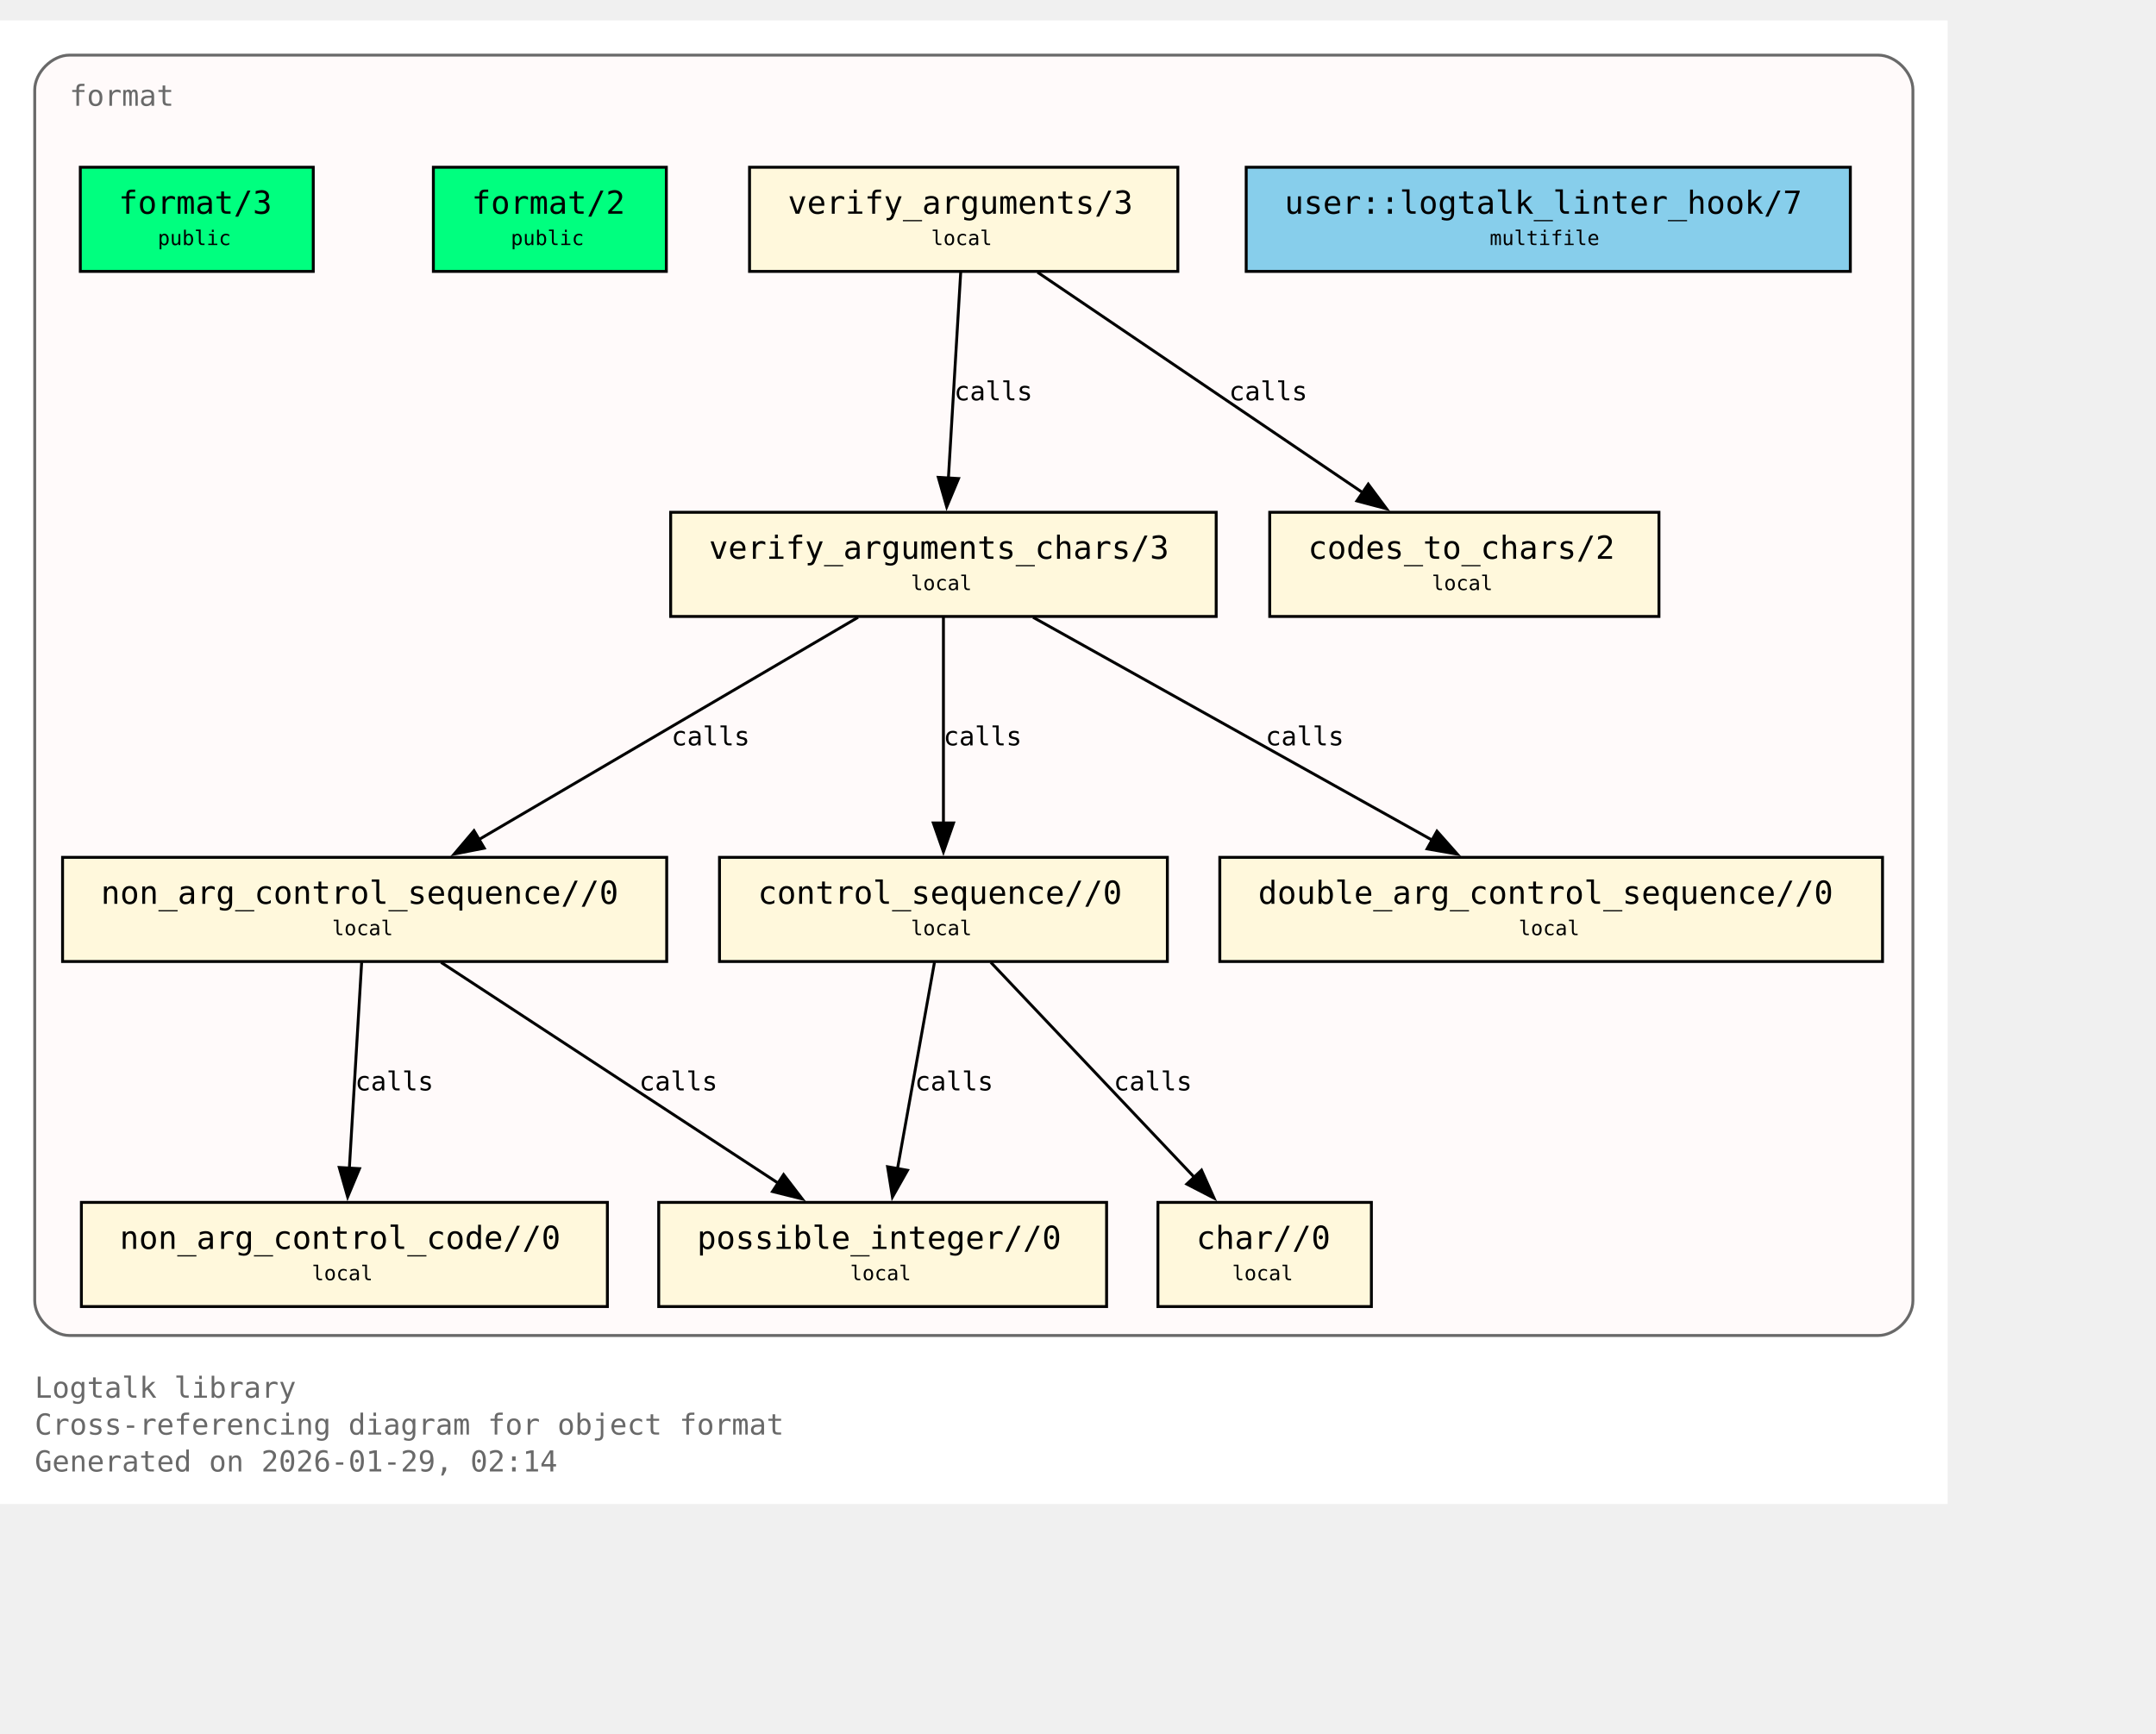
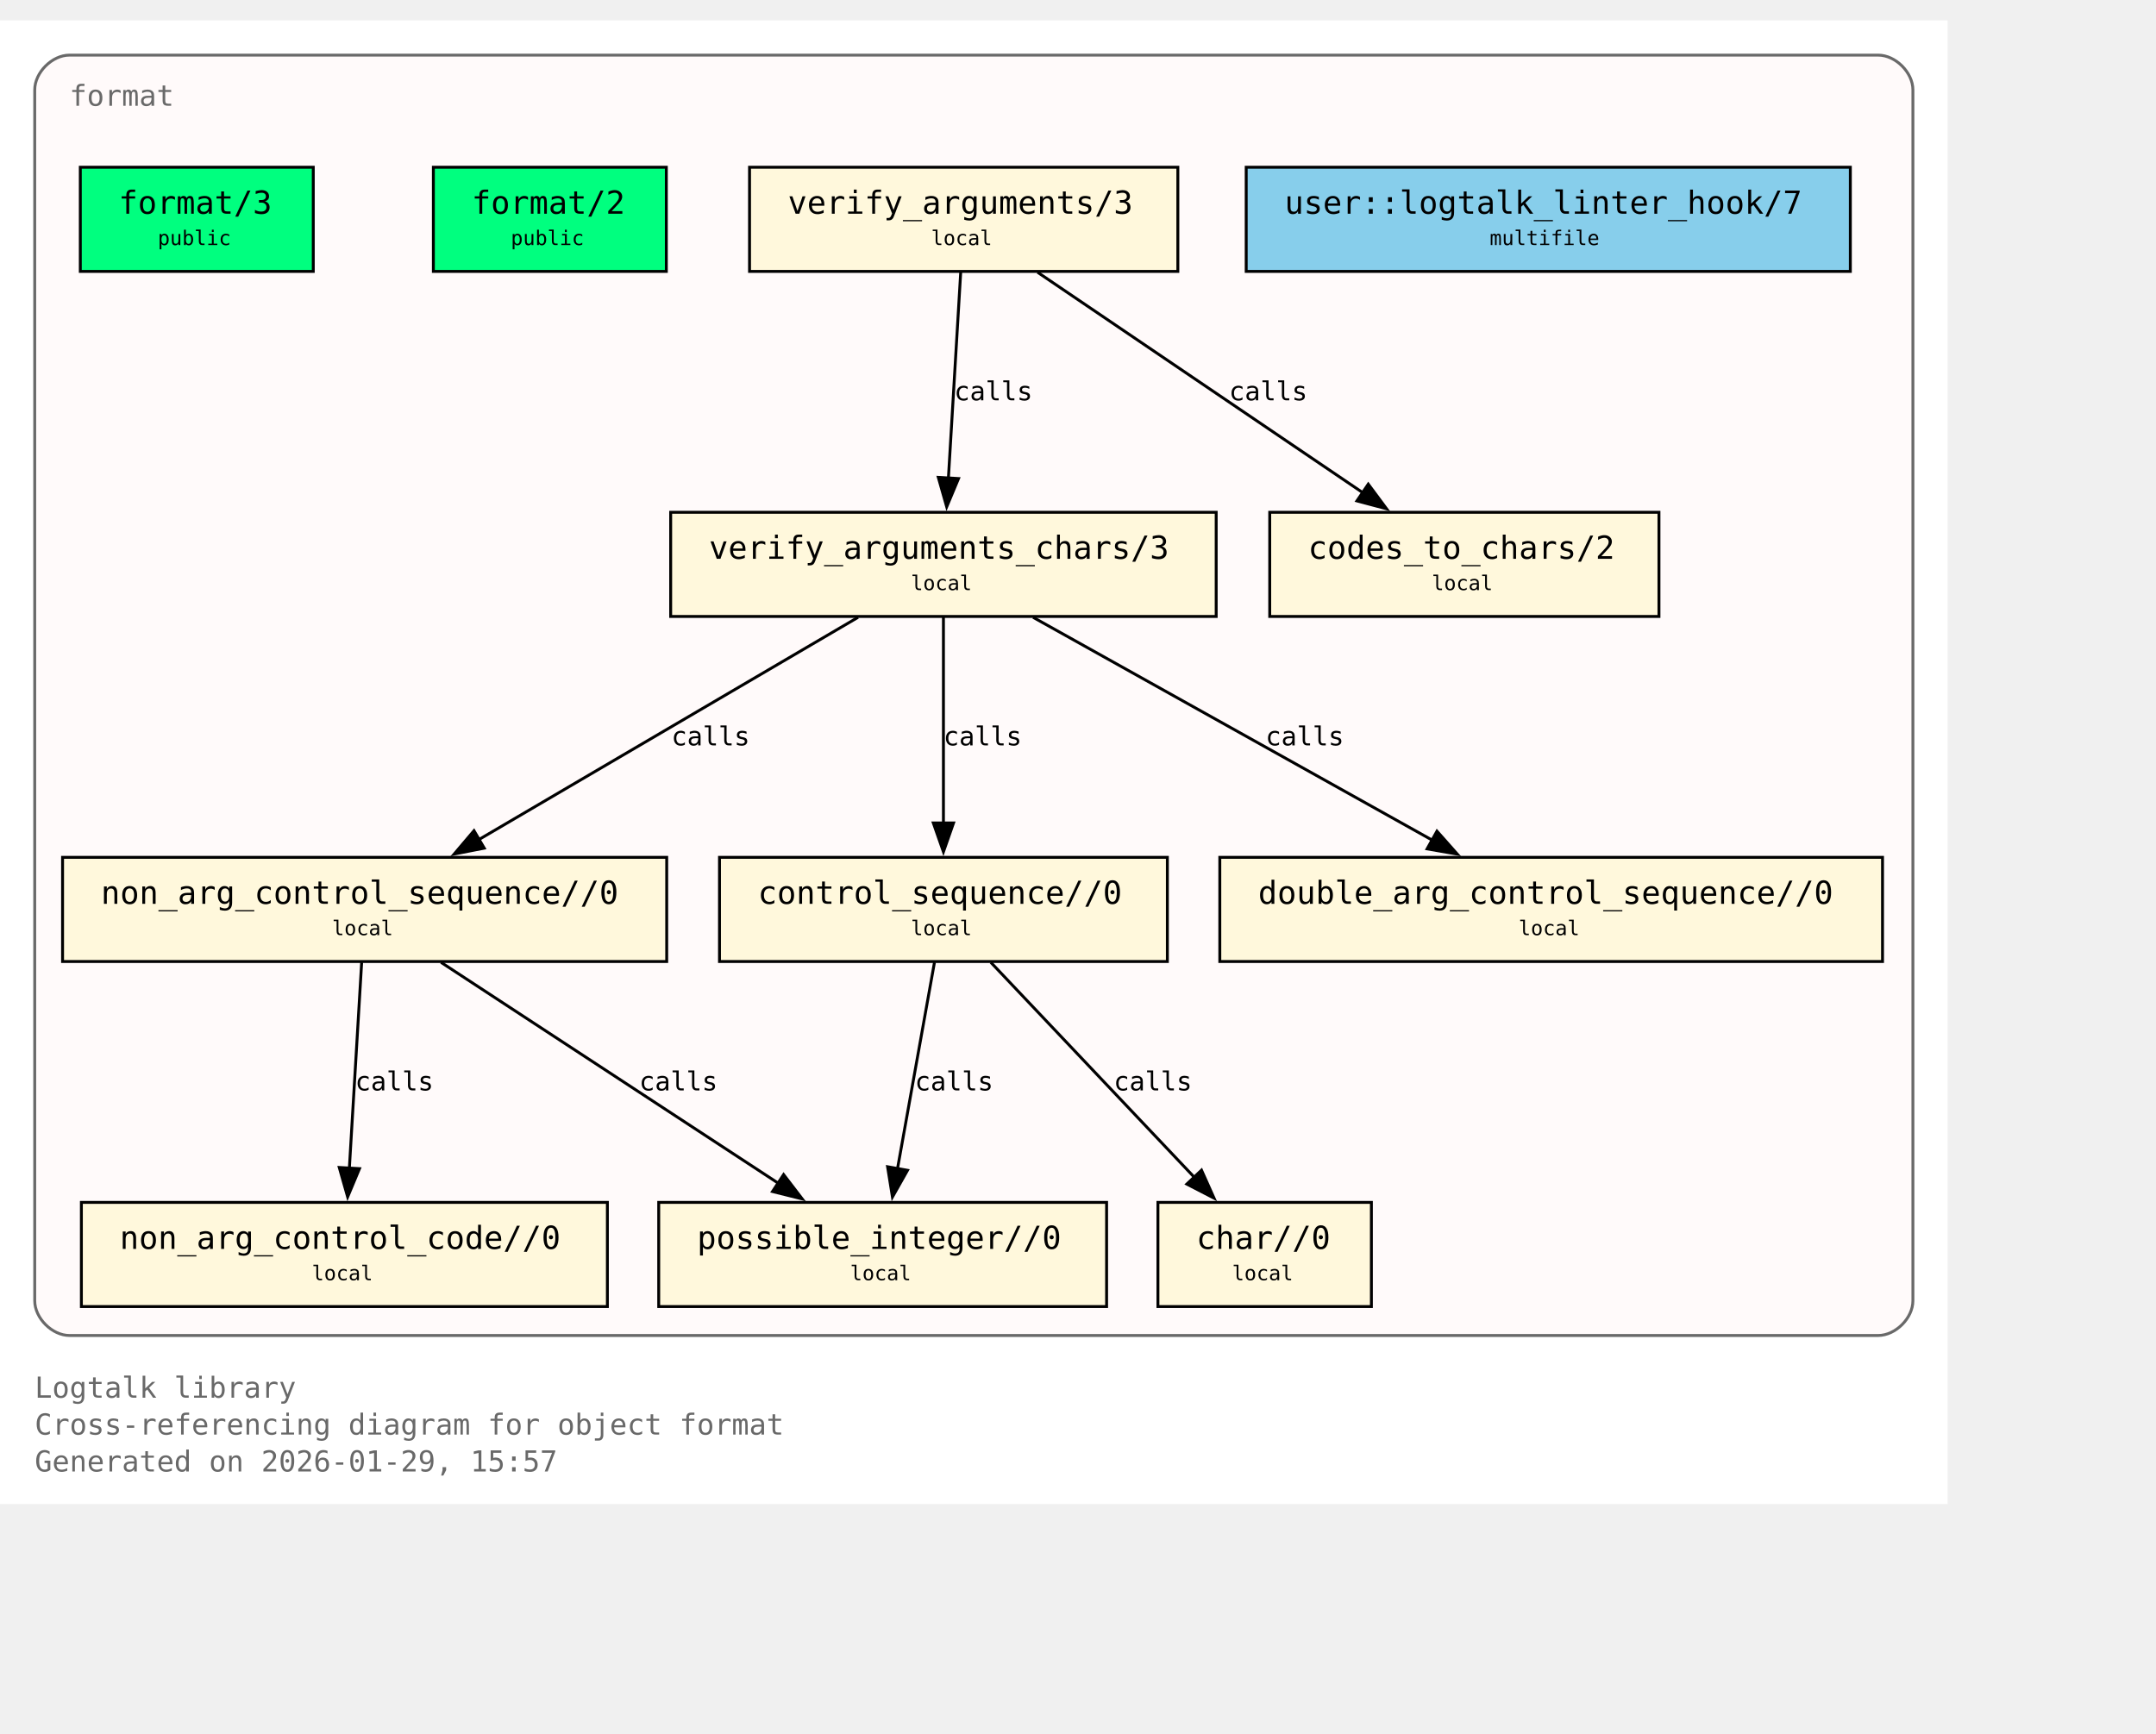
<svg xmlns="http://www.w3.org/2000/svg" xmlns:xlink="http://www.w3.org/1999/xlink" width="817pt" height="657pt" viewBox="72.00 72.00 745.00 585.00">
  <g id="graph0" class="graph" transform="scale(1 1) rotate(0) translate(76 580.75)">
    <polygon fill="white" stroke="none" points="-4,4 -4,-508.75 669,-508.75 669,4 -4,4" />
    <text xml:space="preserve" text-anchor="start" x="8" y="-32.75" font-family="Monospace" font-size="10.00" fill="dimgray">Logtalk library</text>
    <text xml:space="preserve" text-anchor="start" x="8" y="-20" font-family="Monospace" font-size="10.00" fill="dimgray">Cross-referencing diagram for object format</text>
-     <text xml:space="preserve" text-anchor="start" x="8" y="-7.25" font-family="Monospace" font-size="10.00" fill="dimgray">Generated on 2026-01-29, 02:14</text>
+     <text xml:space="preserve" text-anchor="start" x="8" y="-7.25" font-family="Monospace" font-size="10.00" fill="dimgray">Generated on 2026-01-29, 15:57</text>
    <g id="clust1" class="cluster">
      <g id="a_clust1">
        <a xlink:title="format">
          <path fill="snow" stroke="dimgray" d="M20,-54.25C20,-54.25 645,-54.25 645,-54.25 651,-54.25 657,-60.25 657,-66.25 657,-66.25 657,-484.75 657,-484.75 657,-490.75 651,-496.75 645,-496.75 645,-496.75 20,-496.75 20,-496.75 14,-496.75 8,-490.75 8,-484.75 8,-484.75 8,-66.25 8,-66.25 8,-60.25 14,-54.25 20,-54.25" />
          <g id="a_clust1_0">
-             <a xlink:href="https://github.com/LogtalkDotOrg/logtalk3/tree/c21999567d5bd5bf779e63e1a4f31bb5a6e154be/library/format/format.lgt#L22" xlink:title="https://github.com/LogtalkDotOrg/logtalk3/tree/c21999567d5bd5bf779e63e1a4f31bb5a6e154be/library/format/format.lgt#L22">
+             <a xlink:href="https://github.com/LogtalkDotOrg/logtalk3/tree/8223d03b9fcb607bd5b9c8ea166f026d4c64355a/library/format/format.lgt#L22" xlink:title="https://github.com/LogtalkDotOrg/logtalk3/tree/8223d03b9fcb607bd5b9c8ea166f026d4c64355a/library/format/format.lgt#L22">
              <text xml:space="preserve" text-anchor="start" x="20" y="-479.25" font-family="Monospace" font-size="10.00" fill="dimgray">format</text>
            </a>
          </g>
        </a>
      </g>
    </g>
    <g id="node1" class="node">
      <polygon fill="springgreen" stroke="black" points="104.25,-458 23.75,-458 23.75,-422 104.25,-422 104.25,-458" />
      <text xml:space="preserve" text-anchor="start" x="31.75" y="-442.7" font-family="Monospace" font-size="9.00"> </text>
      <g id="a_node1_1">
-         <a xlink:href="https://github.com/LogtalkDotOrg/logtalk3/tree/c21999567d5bd5bf779e63e1a4f31bb5a6e154be/library/format/format.lgt#L31" xlink:title="https://github.com/LogtalkDotOrg/logtalk3/tree/c21999567d5bd5bf779e63e1a4f31bb5a6e154be/library/format/format.lgt#L31">
+         <a xlink:href="https://github.com/LogtalkDotOrg/logtalk3/tree/8223d03b9fcb607bd5b9c8ea166f026d4c64355a/library/format/format.lgt#L31" xlink:title="https://github.com/LogtalkDotOrg/logtalk3/tree/8223d03b9fcb607bd5b9c8ea166f026d4c64355a/library/format/format.lgt#L31">
          <text xml:space="preserve" text-anchor="start" x="37" y="-441.93" font-family="Monospace" font-size="11.00">format/3</text>
        </a>
      </g>
      <text xml:space="preserve" text-anchor="start" x="91" y="-442.7" font-family="Monospace" font-size="9.00"> </text>
      <text xml:space="preserve" text-anchor="start" x="31.75" y="-430.32" font-family="Monospace" font-size="9.00"> </text>
      <text xml:space="preserve" text-anchor="start" x="50.5" y="-431.1" font-family="Monospace" font-size="7.00">public</text>
      <text xml:space="preserve" text-anchor="start" x="91" y="-430.32" font-family="Monospace" font-size="9.00"> </text>
    </g>
    <g id="node2" class="node">
      <polygon fill="springgreen" stroke="black" points="226.25,-458 145.75,-458 145.75,-422 226.25,-422 226.25,-458" />
      <text xml:space="preserve" text-anchor="start" x="153.75" y="-442.7" font-family="Monospace" font-size="9.00"> </text>
      <g id="a_node2_2">
-         <a xlink:href="https://github.com/LogtalkDotOrg/logtalk3/tree/c21999567d5bd5bf779e63e1a4f31bb5a6e154be/library/format/format.lgt#L40" xlink:title="https://github.com/LogtalkDotOrg/logtalk3/tree/c21999567d5bd5bf779e63e1a4f31bb5a6e154be/library/format/format.lgt#L40">
+         <a xlink:href="https://github.com/LogtalkDotOrg/logtalk3/tree/8223d03b9fcb607bd5b9c8ea166f026d4c64355a/library/format/format.lgt#L40" xlink:title="https://github.com/LogtalkDotOrg/logtalk3/tree/8223d03b9fcb607bd5b9c8ea166f026d4c64355a/library/format/format.lgt#L40">
          <text xml:space="preserve" text-anchor="start" x="159" y="-441.93" font-family="Monospace" font-size="11.00">format/2</text>
        </a>
      </g>
      <text xml:space="preserve" text-anchor="start" x="213" y="-442.7" font-family="Monospace" font-size="9.00"> </text>
      <text xml:space="preserve" text-anchor="start" x="153.75" y="-430.32" font-family="Monospace" font-size="9.00"> </text>
      <text xml:space="preserve" text-anchor="start" x="172.5" y="-431.1" font-family="Monospace" font-size="7.00">public</text>
      <text xml:space="preserve" text-anchor="start" x="213" y="-430.32" font-family="Monospace" font-size="9.00"> </text>
    </g>
    <g id="node3" class="node">
      <polygon fill="cornsilk" stroke="black" points="403,-458 255,-458 255,-422 403,-422 403,-458" />
      <text xml:space="preserve" text-anchor="start" x="263" y="-442.7" font-family="Monospace" font-size="9.00"> </text>
      <g id="a_node3_3">
-         <a xlink:href="https://github.com/LogtalkDotOrg/logtalk3/tree/c21999567d5bd5bf779e63e1a4f31bb5a6e154be/library/format/format.lgt#L123" xlink:title="https://github.com/LogtalkDotOrg/logtalk3/tree/c21999567d5bd5bf779e63e1a4f31bb5a6e154be/library/format/format.lgt#L123">
+         <a xlink:href="https://github.com/LogtalkDotOrg/logtalk3/tree/8223d03b9fcb607bd5b9c8ea166f026d4c64355a/library/format/format.lgt#L123" xlink:title="https://github.com/LogtalkDotOrg/logtalk3/tree/8223d03b9fcb607bd5b9c8ea166f026d4c64355a/library/format/format.lgt#L123">
          <text xml:space="preserve" text-anchor="start" x="268.25" y="-441.93" font-family="Monospace" font-size="11.00">verify_arguments/3</text>
        </a>
      </g>
      <text xml:space="preserve" text-anchor="start" x="389.75" y="-442.7" font-family="Monospace" font-size="9.00"> </text>
      <text xml:space="preserve" text-anchor="start" x="263" y="-430.32" font-family="Monospace" font-size="9.00"> </text>
      <text xml:space="preserve" text-anchor="start" x="317.75" y="-431.1" font-family="Monospace" font-size="7.00">local</text>
      <text xml:space="preserve" text-anchor="start" x="389.75" y="-430.32" font-family="Monospace" font-size="9.00"> </text>
    </g>
    <g id="node4" class="node">
      <polygon fill="cornsilk" stroke="black" points="416.25,-338.75 227.75,-338.75 227.75,-302.75 416.25,-302.75 416.25,-338.75" />
      <text xml:space="preserve" text-anchor="start" x="235.75" y="-323.45" font-family="Monospace" font-size="9.00"> </text>
      <g id="a_node4_4">
-         <a xlink:href="https://github.com/LogtalkDotOrg/logtalk3/tree/c21999567d5bd5bf779e63e1a4f31bb5a6e154be/library/format/format.lgt#L140" xlink:title="https://github.com/LogtalkDotOrg/logtalk3/tree/c21999567d5bd5bf779e63e1a4f31bb5a6e154be/library/format/format.lgt#L140">
+         <a xlink:href="https://github.com/LogtalkDotOrg/logtalk3/tree/8223d03b9fcb607bd5b9c8ea166f026d4c64355a/library/format/format.lgt#L140" xlink:title="https://github.com/LogtalkDotOrg/logtalk3/tree/8223d03b9fcb607bd5b9c8ea166f026d4c64355a/library/format/format.lgt#L140">
          <text xml:space="preserve" text-anchor="start" x="241" y="-322.68" font-family="Monospace" font-size="11.00">verify_arguments_chars/3</text>
        </a>
      </g>
      <text xml:space="preserve" text-anchor="start" x="403" y="-323.45" font-family="Monospace" font-size="9.00"> </text>
      <text xml:space="preserve" text-anchor="start" x="235.75" y="-311.07" font-family="Monospace" font-size="9.00"> </text>
      <text xml:space="preserve" text-anchor="start" x="310.75" y="-311.85" font-family="Monospace" font-size="7.00">local</text>
      <text xml:space="preserve" text-anchor="start" x="403" y="-311.07" font-family="Monospace" font-size="9.00"> </text>
    </g>
    <g id="edge1" class="edge">
      <g id="a_edge1">
-         <a xlink:href="https://github.com/LogtalkDotOrg/logtalk3/tree/c21999567d5bd5bf779e63e1a4f31bb5a6e154be/library/format/format.lgt#L127" xlink:title="calls">
+         <a xlink:href="https://github.com/LogtalkDotOrg/logtalk3/tree/8223d03b9fcb607bd5b9c8ea166f026d4c64355a/library/format/format.lgt#L127" xlink:title="calls">
          <path fill="none" stroke="black" d="M327.97,-421.7C326.85,-403 325.05,-372.87 323.72,-350.58" />
          <polygon fill="black" stroke="black" points="327.22,-350.41 323.13,-340.63 320.23,-350.82 327.22,-350.41" />
        </a>
      </g>
      <g id="a_edge1-label">
-         <a xlink:href="https://github.com/LogtalkDotOrg/logtalk3/tree/c21999567d5bd5bf779e63e1a4f31bb5a6e154be/library/format/format.lgt#L127" xlink:title="https://github.com/LogtalkDotOrg/logtalk3/tree/c21999567d5bd5bf779e63e1a4f31bb5a6e154be/library/format/format.lgt#L127">
+         <a xlink:href="https://github.com/LogtalkDotOrg/logtalk3/tree/8223d03b9fcb607bd5b9c8ea166f026d4c64355a/library/format/format.lgt#L127" xlink:title="https://github.com/LogtalkDotOrg/logtalk3/tree/8223d03b9fcb607bd5b9c8ea166f026d4c64355a/library/format/format.lgt#L127">
          <text xml:space="preserve" text-anchor="start" x="325.71" y="-377.45" font-family="Monospace" font-size="9.00">calls</text>
        </a>
      </g>
    </g>
    <g id="node11" class="node">
      <polygon fill="cornsilk" stroke="black" points="569.25,-338.75 434.75,-338.75 434.75,-302.75 569.25,-302.75 569.25,-338.75" />
      <text xml:space="preserve" text-anchor="start" x="442.75" y="-323.45" font-family="Monospace" font-size="9.00"> </text>
      <g id="a_node11_5">
-         <a xlink:href="https://github.com/LogtalkDotOrg/logtalk3/tree/c21999567d5bd5bf779e63e1a4f31bb5a6e154be/library/format/format.lgt#L193" xlink:title="https://github.com/LogtalkDotOrg/logtalk3/tree/c21999567d5bd5bf779e63e1a4f31bb5a6e154be/library/format/format.lgt#L193">
+         <a xlink:href="https://github.com/LogtalkDotOrg/logtalk3/tree/8223d03b9fcb607bd5b9c8ea166f026d4c64355a/library/format/format.lgt#L193" xlink:title="https://github.com/LogtalkDotOrg/logtalk3/tree/8223d03b9fcb607bd5b9c8ea166f026d4c64355a/library/format/format.lgt#L193">
          <text xml:space="preserve" text-anchor="start" x="448" y="-322.68" font-family="Monospace" font-size="11.00">codes_to_chars/2</text>
        </a>
      </g>
      <text xml:space="preserve" text-anchor="start" x="556" y="-323.45" font-family="Monospace" font-size="9.00"> </text>
      <text xml:space="preserve" text-anchor="start" x="442.75" y="-311.07" font-family="Monospace" font-size="9.00"> </text>
      <text xml:space="preserve" text-anchor="start" x="490.75" y="-311.85" font-family="Monospace" font-size="7.00">local</text>
      <text xml:space="preserve" text-anchor="start" x="556" y="-311.07" font-family="Monospace" font-size="9.00"> </text>
    </g>
    <g id="edge2" class="edge">
      <g id="a_edge2">
-         <a xlink:href="https://github.com/LogtalkDotOrg/logtalk3/tree/c21999567d5bd5bf779e63e1a4f31bb5a6e154be/library/format/format.lgt#L127" xlink:title="calls">
+         <a xlink:href="https://github.com/LogtalkDotOrg/logtalk3/tree/8223d03b9fcb607bd5b9c8ea166f026d4c64355a/library/format/format.lgt#L127" xlink:title="calls">
          <path fill="none" stroke="black" d="M354.53,-421.7C384.3,-401.52 433.67,-368.06 467,-345.47" />
          <polygon fill="black" stroke="black" points="468.8,-348.48 475.12,-339.97 464.87,-342.68 468.8,-348.48" />
        </a>
      </g>
      <g id="a_edge2-label">
-         <a xlink:href="https://github.com/LogtalkDotOrg/logtalk3/tree/c21999567d5bd5bf779e63e1a4f31bb5a6e154be/library/format/format.lgt#L127" xlink:title="https://github.com/LogtalkDotOrg/logtalk3/tree/c21999567d5bd5bf779e63e1a4f31bb5a6e154be/library/format/format.lgt#L127">
+         <a xlink:href="https://github.com/LogtalkDotOrg/logtalk3/tree/8223d03b9fcb607bd5b9c8ea166f026d4c64355a/library/format/format.lgt#L127" xlink:title="https://github.com/LogtalkDotOrg/logtalk3/tree/8223d03b9fcb607bd5b9c8ea166f026d4c64355a/library/format/format.lgt#L127">
          <text xml:space="preserve" text-anchor="start" x="420.69" y="-377.45" font-family="Monospace" font-size="9.00">calls</text>
        </a>
      </g>
    </g>
    <g id="node5" class="node">
      <polygon fill="cornsilk" stroke="black" points="226.38,-219.5 17.62,-219.5 17.62,-183.5 226.38,-183.5 226.38,-219.5" />
      <text xml:space="preserve" text-anchor="start" x="25.62" y="-204.2" font-family="Monospace" font-size="9.00"> </text>
      <g id="a_node5_6">
-         <a xlink:href="https://github.com/LogtalkDotOrg/logtalk3/tree/c21999567d5bd5bf779e63e1a4f31bb5a6e154be/library/format/format.lgt#L163" xlink:title="https://github.com/LogtalkDotOrg/logtalk3/tree/c21999567d5bd5bf779e63e1a4f31bb5a6e154be/library/format/format.lgt#L163">
+         <a xlink:href="https://github.com/LogtalkDotOrg/logtalk3/tree/8223d03b9fcb607bd5b9c8ea166f026d4c64355a/library/format/format.lgt#L163" xlink:title="https://github.com/LogtalkDotOrg/logtalk3/tree/8223d03b9fcb607bd5b9c8ea166f026d4c64355a/library/format/format.lgt#L163">
          <text xml:space="preserve" text-anchor="start" x="30.88" y="-203.43" font-family="Monospace" font-size="11.00">non_arg_control_sequence//0</text>
        </a>
      </g>
      <text xml:space="preserve" text-anchor="start" x="213.12" y="-204.2" font-family="Monospace" font-size="9.00"> </text>
      <text xml:space="preserve" text-anchor="start" x="25.62" y="-191.82" font-family="Monospace" font-size="9.00"> </text>
      <text xml:space="preserve" text-anchor="start" x="110.75" y="-192.6" font-family="Monospace" font-size="7.00">local</text>
      <text xml:space="preserve" text-anchor="start" x="213.12" y="-191.82" font-family="Monospace" font-size="9.00"> </text>
    </g>
    <g id="edge3" class="edge">
      <g id="a_edge3">
-         <a xlink:href="https://github.com/LogtalkDotOrg/logtalk3/tree/c21999567d5bd5bf779e63e1a4f31bb5a6e154be/library/format/format.lgt#L142" xlink:title="calls">
+         <a xlink:href="https://github.com/LogtalkDotOrg/logtalk3/tree/8223d03b9fcb607bd5b9c8ea166f026d4c64355a/library/format/format.lgt#L142" xlink:title="calls">
          <path fill="none" stroke="black" d="M292.49,-302.45C257.78,-282.1 200.01,-248.23 161.47,-225.64" />
          <polygon fill="black" stroke="black" points="163.33,-222.68 152.94,-220.64 159.79,-228.71 163.33,-222.68" />
        </a>
      </g>
      <g id="a_edge3-label">
-         <a xlink:href="https://github.com/LogtalkDotOrg/logtalk3/tree/c21999567d5bd5bf779e63e1a4f31bb5a6e154be/library/format/format.lgt#L142" xlink:title="https://github.com/LogtalkDotOrg/logtalk3/tree/c21999567d5bd5bf779e63e1a4f31bb5a6e154be/library/format/format.lgt#L142">
+         <a xlink:href="https://github.com/LogtalkDotOrg/logtalk3/tree/8223d03b9fcb607bd5b9c8ea166f026d4c64355a/library/format/format.lgt#L142" xlink:title="https://github.com/LogtalkDotOrg/logtalk3/tree/8223d03b9fcb607bd5b9c8ea166f026d4c64355a/library/format/format.lgt#L142">
          <text xml:space="preserve" text-anchor="start" x="228" y="-258.2" font-family="Monospace" font-size="9.00">calls</text>
        </a>
      </g>
    </g>
    <g id="node7" class="node">
      <polygon fill="cornsilk" stroke="black" points="399.38,-219.5 244.62,-219.5 244.62,-183.5 399.38,-183.5 399.38,-219.5" />
      <text xml:space="preserve" text-anchor="start" x="252.62" y="-204.2" font-family="Monospace" font-size="9.00"> </text>
      <g id="a_node7_7">
-         <a xlink:href="https://github.com/LogtalkDotOrg/logtalk3/tree/c21999567d5bd5bf779e63e1a4f31bb5a6e154be/library/format/format.lgt#L179" xlink:title="https://github.com/LogtalkDotOrg/logtalk3/tree/c21999567d5bd5bf779e63e1a4f31bb5a6e154be/library/format/format.lgt#L179">
+         <a xlink:href="https://github.com/LogtalkDotOrg/logtalk3/tree/8223d03b9fcb607bd5b9c8ea166f026d4c64355a/library/format/format.lgt#L179" xlink:title="https://github.com/LogtalkDotOrg/logtalk3/tree/8223d03b9fcb607bd5b9c8ea166f026d4c64355a/library/format/format.lgt#L179">
          <text xml:space="preserve" text-anchor="start" x="257.88" y="-203.43" font-family="Monospace" font-size="11.00">control_sequence//0</text>
        </a>
      </g>
      <text xml:space="preserve" text-anchor="start" x="386.12" y="-204.2" font-family="Monospace" font-size="9.00"> </text>
      <text xml:space="preserve" text-anchor="start" x="252.62" y="-191.82" font-family="Monospace" font-size="9.00"> </text>
      <text xml:space="preserve" text-anchor="start" x="310.75" y="-192.6" font-family="Monospace" font-size="7.00">local</text>
      <text xml:space="preserve" text-anchor="start" x="386.12" y="-191.82" font-family="Monospace" font-size="9.00"> </text>
    </g>
    <g id="edge5" class="edge">
      <g id="a_edge5">
-         <a xlink:href="https://github.com/LogtalkDotOrg/logtalk3/tree/c21999567d5bd5bf779e63e1a4f31bb5a6e154be/library/format/format.lgt#L149" xlink:title="calls">
+         <a xlink:href="https://github.com/LogtalkDotOrg/logtalk3/tree/8223d03b9fcb607bd5b9c8ea166f026d4c64355a/library/format/format.lgt#L149" xlink:title="calls">
          <path fill="none" stroke="black" d="M322,-302.45C322,-283.75 322,-253.62 322,-231.33" />
          <polygon fill="black" stroke="black" points="325.5,-231.39 322,-221.39 318.5,-231.39 325.5,-231.39" />
        </a>
      </g>
      <g id="a_edge5-label">
-         <a xlink:href="https://github.com/LogtalkDotOrg/logtalk3/tree/c21999567d5bd5bf779e63e1a4f31bb5a6e154be/library/format/format.lgt#L149" xlink:title="https://github.com/LogtalkDotOrg/logtalk3/tree/c21999567d5bd5bf779e63e1a4f31bb5a6e154be/library/format/format.lgt#L149">
+         <a xlink:href="https://github.com/LogtalkDotOrg/logtalk3/tree/8223d03b9fcb607bd5b9c8ea166f026d4c64355a/library/format/format.lgt#L149" xlink:title="https://github.com/LogtalkDotOrg/logtalk3/tree/8223d03b9fcb607bd5b9c8ea166f026d4c64355a/library/format/format.lgt#L149">
          <text xml:space="preserve" text-anchor="start" x="322" y="-258.2" font-family="Monospace" font-size="9.00">calls</text>
        </a>
      </g>
    </g>
    <g id="node10" class="node">
      <polygon fill="cornsilk" stroke="black" points="646.5,-219.5 417.5,-219.5 417.5,-183.5 646.5,-183.5 646.5,-219.5" />
      <text xml:space="preserve" text-anchor="start" x="425.5" y="-204.2" font-family="Monospace" font-size="9.00"> </text>
      <g id="a_node10_8">
-         <a xlink:href="https://github.com/LogtalkDotOrg/logtalk3/tree/c21999567d5bd5bf779e63e1a4f31bb5a6e154be/library/format/format.lgt#L190" xlink:title="https://github.com/LogtalkDotOrg/logtalk3/tree/c21999567d5bd5bf779e63e1a4f31bb5a6e154be/library/format/format.lgt#L190">
+         <a xlink:href="https://github.com/LogtalkDotOrg/logtalk3/tree/8223d03b9fcb607bd5b9c8ea166f026d4c64355a/library/format/format.lgt#L190" xlink:title="https://github.com/LogtalkDotOrg/logtalk3/tree/8223d03b9fcb607bd5b9c8ea166f026d4c64355a/library/format/format.lgt#L190">
          <text xml:space="preserve" text-anchor="start" x="430.75" y="-203.43" font-family="Monospace" font-size="11.00">double_arg_control_sequence//0</text>
        </a>
      </g>
      <text xml:space="preserve" text-anchor="start" x="633.25" y="-204.2" font-family="Monospace" font-size="9.00"> </text>
      <text xml:space="preserve" text-anchor="start" x="425.5" y="-191.82" font-family="Monospace" font-size="9.00"> </text>
      <text xml:space="preserve" text-anchor="start" x="520.75" y="-192.6" font-family="Monospace" font-size="7.00">local</text>
      <text xml:space="preserve" text-anchor="start" x="633.25" y="-191.82" font-family="Monospace" font-size="9.00"> </text>
    </g>
    <g id="edge4" class="edge">
      <g id="a_edge4">
-         <a xlink:href="https://github.com/LogtalkDotOrg/logtalk3/tree/c21999567d5bd5bf779e63e1a4f31bb5a6e154be/library/format/format.lgt#L146" xlink:title="calls">
+         <a xlink:href="https://github.com/LogtalkDotOrg/logtalk3/tree/8223d03b9fcb607bd5b9c8ea166f026d4c64355a/library/format/format.lgt#L146" xlink:title="calls">
          <path fill="none" stroke="black" d="M352.99,-302.45C389.59,-282.01 450.6,-247.95 491.07,-225.35" />
          <polygon fill="black" stroke="black" points="492.54,-228.54 499.57,-220.61 489.13,-222.43 492.54,-228.54" />
        </a>
      </g>
      <g id="a_edge4-label">
-         <a xlink:href="https://github.com/LogtalkDotOrg/logtalk3/tree/c21999567d5bd5bf779e63e1a4f31bb5a6e154be/library/format/format.lgt#L146" xlink:title="https://github.com/LogtalkDotOrg/logtalk3/tree/c21999567d5bd5bf779e63e1a4f31bb5a6e154be/library/format/format.lgt#L146">
+         <a xlink:href="https://github.com/LogtalkDotOrg/logtalk3/tree/8223d03b9fcb607bd5b9c8ea166f026d4c64355a/library/format/format.lgt#L146" xlink:title="https://github.com/LogtalkDotOrg/logtalk3/tree/8223d03b9fcb607bd5b9c8ea166f026d4c64355a/library/format/format.lgt#L146">
          <text xml:space="preserve" text-anchor="start" x="433.3" y="-258.2" font-family="Monospace" font-size="9.00">calls</text>
        </a>
      </g>
    </g>
    <g id="node6" class="node">
      <polygon fill="cornsilk" stroke="black" points="205.88,-100.25 24.12,-100.25 24.12,-64.25 205.88,-64.25 205.88,-100.25" />
      <text xml:space="preserve" text-anchor="start" x="32.12" y="-84.95" font-family="Monospace" font-size="9.00"> </text>
      <g id="a_node6_9">
-         <a xlink:href="https://github.com/LogtalkDotOrg/logtalk3/tree/c21999567d5bd5bf779e63e1a4f31bb5a6e154be/library/format/format.lgt#L170" xlink:title="https://github.com/LogtalkDotOrg/logtalk3/tree/c21999567d5bd5bf779e63e1a4f31bb5a6e154be/library/format/format.lgt#L170">
+         <a xlink:href="https://github.com/LogtalkDotOrg/logtalk3/tree/8223d03b9fcb607bd5b9c8ea166f026d4c64355a/library/format/format.lgt#L170" xlink:title="https://github.com/LogtalkDotOrg/logtalk3/tree/8223d03b9fcb607bd5b9c8ea166f026d4c64355a/library/format/format.lgt#L170">
          <text xml:space="preserve" text-anchor="start" x="37.38" y="-84.17" font-family="Monospace" font-size="11.00">non_arg_control_code//0</text>
        </a>
      </g>
      <text xml:space="preserve" text-anchor="start" x="192.62" y="-84.95" font-family="Monospace" font-size="9.00"> </text>
      <text xml:space="preserve" text-anchor="start" x="32.12" y="-72.58" font-family="Monospace" font-size="9.00"> </text>
      <text xml:space="preserve" text-anchor="start" x="103.75" y="-73.35" font-family="Monospace" font-size="7.00">local</text>
      <text xml:space="preserve" text-anchor="start" x="192.62" y="-72.58" font-family="Monospace" font-size="9.00"> </text>
    </g>
    <g id="edge7" class="edge">
      <g id="a_edge7">
-         <a xlink:href="https://github.com/LogtalkDotOrg/logtalk3/tree/c21999567d5bd5bf779e63e1a4f31bb5a6e154be/library/format/format.lgt#L167" xlink:title="calls">
+         <a xlink:href="https://github.com/LogtalkDotOrg/logtalk3/tree/8223d03b9fcb607bd5b9c8ea166f026d4c64355a/library/format/format.lgt#L167" xlink:title="calls">
          <path fill="none" stroke="black" d="M120.97,-183.2C119.85,-164.5 118.05,-134.37 116.72,-112.08" />
          <polygon fill="black" stroke="black" points="120.22,-111.91 116.13,-102.13 113.23,-112.32 120.22,-111.91" />
        </a>
      </g>
      <g id="a_edge7-label">
-         <a xlink:href="https://github.com/LogtalkDotOrg/logtalk3/tree/c21999567d5bd5bf779e63e1a4f31bb5a6e154be/library/format/format.lgt#L167" xlink:title="https://github.com/LogtalkDotOrg/logtalk3/tree/c21999567d5bd5bf779e63e1a4f31bb5a6e154be/library/format/format.lgt#L167">
+         <a xlink:href="https://github.com/LogtalkDotOrg/logtalk3/tree/8223d03b9fcb607bd5b9c8ea166f026d4c64355a/library/format/format.lgt#L167" xlink:title="https://github.com/LogtalkDotOrg/logtalk3/tree/8223d03b9fcb607bd5b9c8ea166f026d4c64355a/library/format/format.lgt#L167">
          <text xml:space="preserve" text-anchor="start" x="118.71" y="-138.95" font-family="Monospace" font-size="9.00">calls</text>
        </a>
      </g>
    </g>
    <g id="node8" class="node">
      <polygon fill="cornsilk" stroke="black" points="378.38,-100.25 223.62,-100.25 223.62,-64.25 378.38,-64.25 378.38,-100.25" />
      <text xml:space="preserve" text-anchor="start" x="231.62" y="-84.95" font-family="Monospace" font-size="9.00"> </text>
      <g id="a_node8_10">
-         <a xlink:href="https://github.com/LogtalkDotOrg/logtalk3/tree/c21999567d5bd5bf779e63e1a4f31bb5a6e154be/library/format/format.lgt#L182" xlink:title="https://github.com/LogtalkDotOrg/logtalk3/tree/c21999567d5bd5bf779e63e1a4f31bb5a6e154be/library/format/format.lgt#L182">
+         <a xlink:href="https://github.com/LogtalkDotOrg/logtalk3/tree/8223d03b9fcb607bd5b9c8ea166f026d4c64355a/library/format/format.lgt#L182" xlink:title="https://github.com/LogtalkDotOrg/logtalk3/tree/8223d03b9fcb607bd5b9c8ea166f026d4c64355a/library/format/format.lgt#L182">
          <text xml:space="preserve" text-anchor="start" x="236.88" y="-84.17" font-family="Monospace" font-size="11.00">possible_integer//0</text>
        </a>
      </g>
      <text xml:space="preserve" text-anchor="start" x="365.12" y="-84.95" font-family="Monospace" font-size="9.00"> </text>
      <text xml:space="preserve" text-anchor="start" x="231.62" y="-72.58" font-family="Monospace" font-size="9.00"> </text>
      <text xml:space="preserve" text-anchor="start" x="289.75" y="-73.35" font-family="Monospace" font-size="7.00">local</text>
      <text xml:space="preserve" text-anchor="start" x="365.12" y="-72.58" font-family="Monospace" font-size="9.00"> </text>
    </g>
    <g id="edge6" class="edge">
      <g id="a_edge6">
-         <a xlink:href="https://github.com/LogtalkDotOrg/logtalk3/tree/c21999567d5bd5bf779e63e1a4f31bb5a6e154be/library/format/format.lgt#L167" xlink:title="calls">
+         <a xlink:href="https://github.com/LogtalkDotOrg/logtalk3/tree/8223d03b9fcb607bd5b9c8ea166f026d4c64355a/library/format/format.lgt#L167" xlink:title="calls">
          <path fill="none" stroke="black" d="M148.41,-183.2C179.35,-162.94 230.74,-129.27 265.23,-106.68" />
          <polygon fill="black" stroke="black" points="266.77,-109.86 273.21,-101.45 262.93,-104 266.77,-109.86" />
        </a>
      </g>
      <g id="a_edge6-label">
-         <a xlink:href="https://github.com/LogtalkDotOrg/logtalk3/tree/c21999567d5bd5bf779e63e1a4f31bb5a6e154be/library/format/format.lgt#L167" xlink:title="https://github.com/LogtalkDotOrg/logtalk3/tree/c21999567d5bd5bf779e63e1a4f31bb5a6e154be/library/format/format.lgt#L167">
+         <a xlink:href="https://github.com/LogtalkDotOrg/logtalk3/tree/8223d03b9fcb607bd5b9c8ea166f026d4c64355a/library/format/format.lgt#L167" xlink:title="https://github.com/LogtalkDotOrg/logtalk3/tree/8223d03b9fcb607bd5b9c8ea166f026d4c64355a/library/format/format.lgt#L167">
          <text xml:space="preserve" text-anchor="start" x="216.87" y="-138.95" font-family="Monospace" font-size="9.00">calls</text>
        </a>
      </g>
    </g>
    <g id="edge8" class="edge">
      <g id="a_edge8">
-         <a xlink:href="https://github.com/LogtalkDotOrg/logtalk3/tree/c21999567d5bd5bf779e63e1a4f31bb5a6e154be/library/format/format.lgt#L179" xlink:title="calls">
+         <a xlink:href="https://github.com/LogtalkDotOrg/logtalk3/tree/8223d03b9fcb607bd5b9c8ea166f026d4c64355a/library/format/format.lgt#L179" xlink:title="calls">
          <path fill="none" stroke="black" d="M318.9,-183.2C315.54,-164.41 310.11,-134.09 306.11,-111.77" />
          <polygon fill="black" stroke="black" points="309.59,-111.34 304.38,-102.11 302.7,-112.57 309.59,-111.34" />
        </a>
      </g>
      <g id="a_edge8-label">
-         <a xlink:href="https://github.com/LogtalkDotOrg/logtalk3/tree/c21999567d5bd5bf779e63e1a4f31bb5a6e154be/library/format/format.lgt#L179" xlink:title="https://github.com/LogtalkDotOrg/logtalk3/tree/c21999567d5bd5bf779e63e1a4f31bb5a6e154be/library/format/format.lgt#L179">
+         <a xlink:href="https://github.com/LogtalkDotOrg/logtalk3/tree/8223d03b9fcb607bd5b9c8ea166f026d4c64355a/library/format/format.lgt#L179" xlink:title="https://github.com/LogtalkDotOrg/logtalk3/tree/8223d03b9fcb607bd5b9c8ea166f026d4c64355a/library/format/format.lgt#L179">
          <text xml:space="preserve" text-anchor="start" x="312.13" y="-138.95" font-family="Monospace" font-size="9.00">calls</text>
        </a>
      </g>
    </g>
    <g id="node9" class="node">
      <polygon fill="cornsilk" stroke="black" points="469.88,-100.25 396.12,-100.25 396.12,-64.25 469.88,-64.25 469.88,-100.25" />
      <text xml:space="preserve" text-anchor="start" x="404.12" y="-84.95" font-family="Monospace" font-size="9.00"> </text>
      <g id="a_node9_11">
-         <a xlink:href="https://github.com/LogtalkDotOrg/logtalk3/tree/c21999567d5bd5bf779e63e1a4f31bb5a6e154be/library/format/format.lgt#L187" xlink:title="https://github.com/LogtalkDotOrg/logtalk3/tree/c21999567d5bd5bf779e63e1a4f31bb5a6e154be/library/format/format.lgt#L187">
+         <a xlink:href="https://github.com/LogtalkDotOrg/logtalk3/tree/8223d03b9fcb607bd5b9c8ea166f026d4c64355a/library/format/format.lgt#L187" xlink:title="https://github.com/LogtalkDotOrg/logtalk3/tree/8223d03b9fcb607bd5b9c8ea166f026d4c64355a/library/format/format.lgt#L187">
          <text xml:space="preserve" text-anchor="start" x="409.38" y="-84.17" font-family="Monospace" font-size="11.00">char//0</text>
        </a>
      </g>
      <text xml:space="preserve" text-anchor="start" x="456.62" y="-84.95" font-family="Monospace" font-size="9.00"> </text>
      <text xml:space="preserve" text-anchor="start" x="404.12" y="-72.58" font-family="Monospace" font-size="9.00"> </text>
      <text xml:space="preserve" text-anchor="start" x="421.75" y="-73.35" font-family="Monospace" font-size="7.00">local</text>
      <text xml:space="preserve" text-anchor="start" x="456.62" y="-72.58" font-family="Monospace" font-size="9.00"> </text>
    </g>
    <g id="edge9" class="edge">
      <g id="a_edge9">
-         <a xlink:href="https://github.com/LogtalkDotOrg/logtalk3/tree/c21999567d5bd5bf779e63e1a4f31bb5a6e154be/library/format/format.lgt#L179" xlink:title="calls">
+         <a xlink:href="https://github.com/LogtalkDotOrg/logtalk3/tree/8223d03b9fcb607bd5b9c8ea166f026d4c64355a/library/format/format.lgt#L179" xlink:title="calls">
          <path fill="none" stroke="black" d="M338.38,-183.2C356.99,-163.54 387.54,-131.27 408.87,-108.74" />
          <polygon fill="black" stroke="black" points="411.18,-111.39 415.51,-101.72 406.1,-106.58 411.18,-111.39" />
        </a>
      </g>
      <g id="a_edge9-label">
-         <a xlink:href="https://github.com/LogtalkDotOrg/logtalk3/tree/c21999567d5bd5bf779e63e1a4f31bb5a6e154be/library/format/format.lgt#L179" xlink:title="https://github.com/LogtalkDotOrg/logtalk3/tree/c21999567d5bd5bf779e63e1a4f31bb5a6e154be/library/format/format.lgt#L179">
+         <a xlink:href="https://github.com/LogtalkDotOrg/logtalk3/tree/8223d03b9fcb607bd5b9c8ea166f026d4c64355a/library/format/format.lgt#L179" xlink:title="https://github.com/LogtalkDotOrg/logtalk3/tree/8223d03b9fcb607bd5b9c8ea166f026d4c64355a/library/format/format.lgt#L179">
          <text xml:space="preserve" text-anchor="start" x="380.83" y="-138.95" font-family="Monospace" font-size="9.00">calls</text>
        </a>
      </g>
    </g>
    <g id="node12" class="node">
      <polygon fill="skyblue" stroke="black" points="635.38,-458 426.62,-458 426.62,-422 635.38,-422 635.38,-458" />
      <text xml:space="preserve" text-anchor="start" x="434.62" y="-442.7" font-family="Monospace" font-size="9.00"> </text>
      <g id="a_node12_12">
-         <a xlink:href="https://github.com/LogtalkDotOrg/logtalk3/tree/c21999567d5bd5bf779e63e1a4f31bb5a6e154be/library/format/format.lgt#L110" xlink:title="https://github.com/LogtalkDotOrg/logtalk3/tree/c21999567d5bd5bf779e63e1a4f31bb5a6e154be/library/format/format.lgt#L110">
+         <a xlink:href="https://github.com/LogtalkDotOrg/logtalk3/tree/8223d03b9fcb607bd5b9c8ea166f026d4c64355a/library/format/format.lgt#L110" xlink:title="https://github.com/LogtalkDotOrg/logtalk3/tree/8223d03b9fcb607bd5b9c8ea166f026d4c64355a/library/format/format.lgt#L110">
          <text xml:space="preserve" text-anchor="start" x="439.88" y="-441.93" font-family="Monospace" font-size="11.00">user::logtalk_linter_hook/7</text>
        </a>
      </g>
      <text xml:space="preserve" text-anchor="start" x="622.12" y="-442.7" font-family="Monospace" font-size="9.00"> </text>
      <text xml:space="preserve" text-anchor="start" x="434.62" y="-430.32" font-family="Monospace" font-size="9.00"> </text>
      <text xml:space="preserve" text-anchor="start" x="510.75" y="-431.1" font-family="Monospace" font-size="7.00">multifile</text>
      <text xml:space="preserve" text-anchor="start" x="622.12" y="-430.32" font-family="Monospace" font-size="9.00"> </text>
    </g>
  </g>
</svg>
